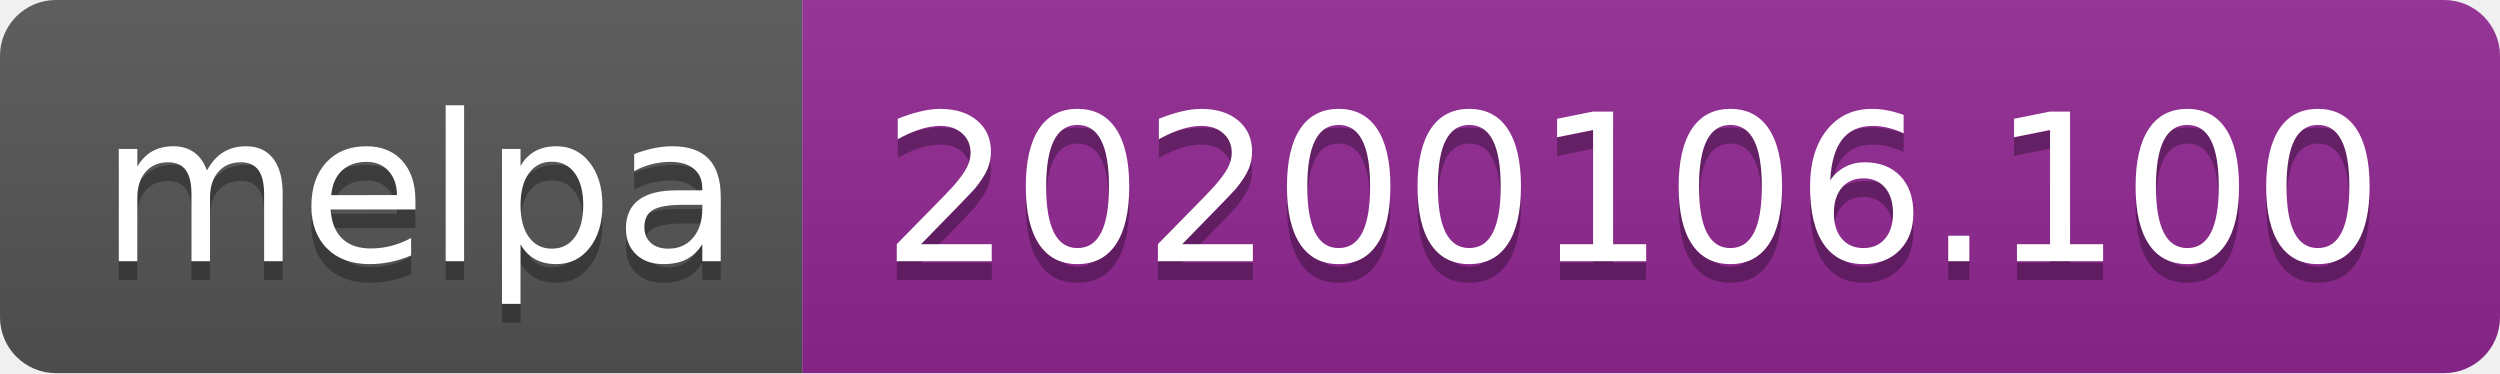
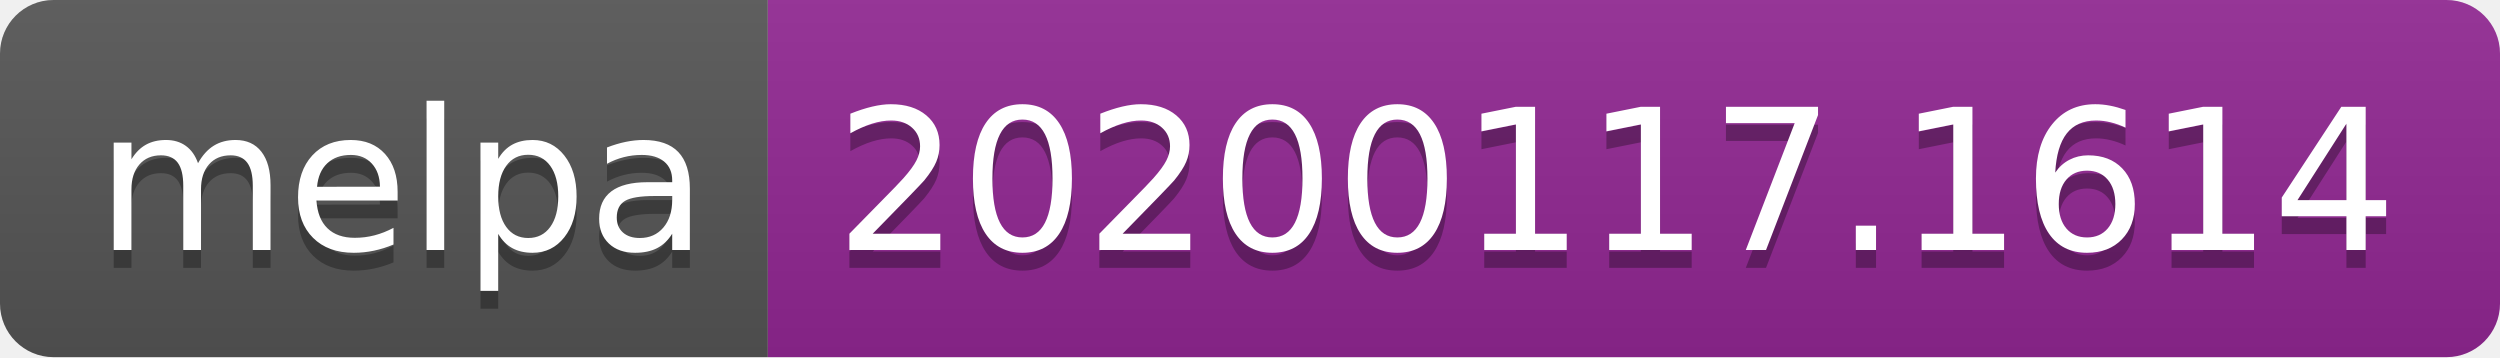
- <svg xmlns="http://www.w3.org/2000/svg" width="134" height="20">
+ <svg xmlns="http://www.w3.org/2000/svg" width="140" height="20">
  <linearGradient id="b" x2="0" y2="100%">
    <stop offset="0" stop-color="#bbb" stop-opacity=".1" />
    <stop offset="1" stop-opacity=".1" />
  </linearGradient>
  <clipPath id="a">
-     <rect width="134" height="20" rx="3" fill="#fff" />
+     <rect width="140" height="20" rx="3" fill="#fff" />
  </clipPath>
  <g clip-path="url(#a)">
    <path fill="#555" d="M0 0h43v20H0z" />
-     <path fill="#922793" d="M43 0h91v20H43z" />
-     <path fill="url(#b)" d="M0 0h134v20H0z" />
+     <path fill="#922793" d="M43 0h97v20H43z" />
+     <path fill="url(#b)" d="M0 0h140v20H0z" />
  </g>
  <g fill="#fff" text-anchor="middle" font-family="DejaVu Sans,Verdana,Geneva,sans-serif" font-size="110">
    <text x="225" y="150" fill="#010101" fill-opacity=".3" transform="scale(.1)" textLength="330">melpa</text>
    <text x="225" y="140" transform="scale(.1)" textLength="330">melpa</text>
-     <text x="875" y="150" fill="#010101" fill-opacity=".3" transform="scale(.1)" textLength="810">20200106.100</text>
-     <text x="875" y="140" transform="scale(.1)" textLength="810">20200106.100</text>
+     <text x="905" y="150" fill="#010101" fill-opacity=".3" transform="scale(.1)" textLength="870">20200117.1614</text>
+     <text x="905" y="140" transform="scale(.1)" textLength="870">20200117.1614</text>
  </g>
</svg>
